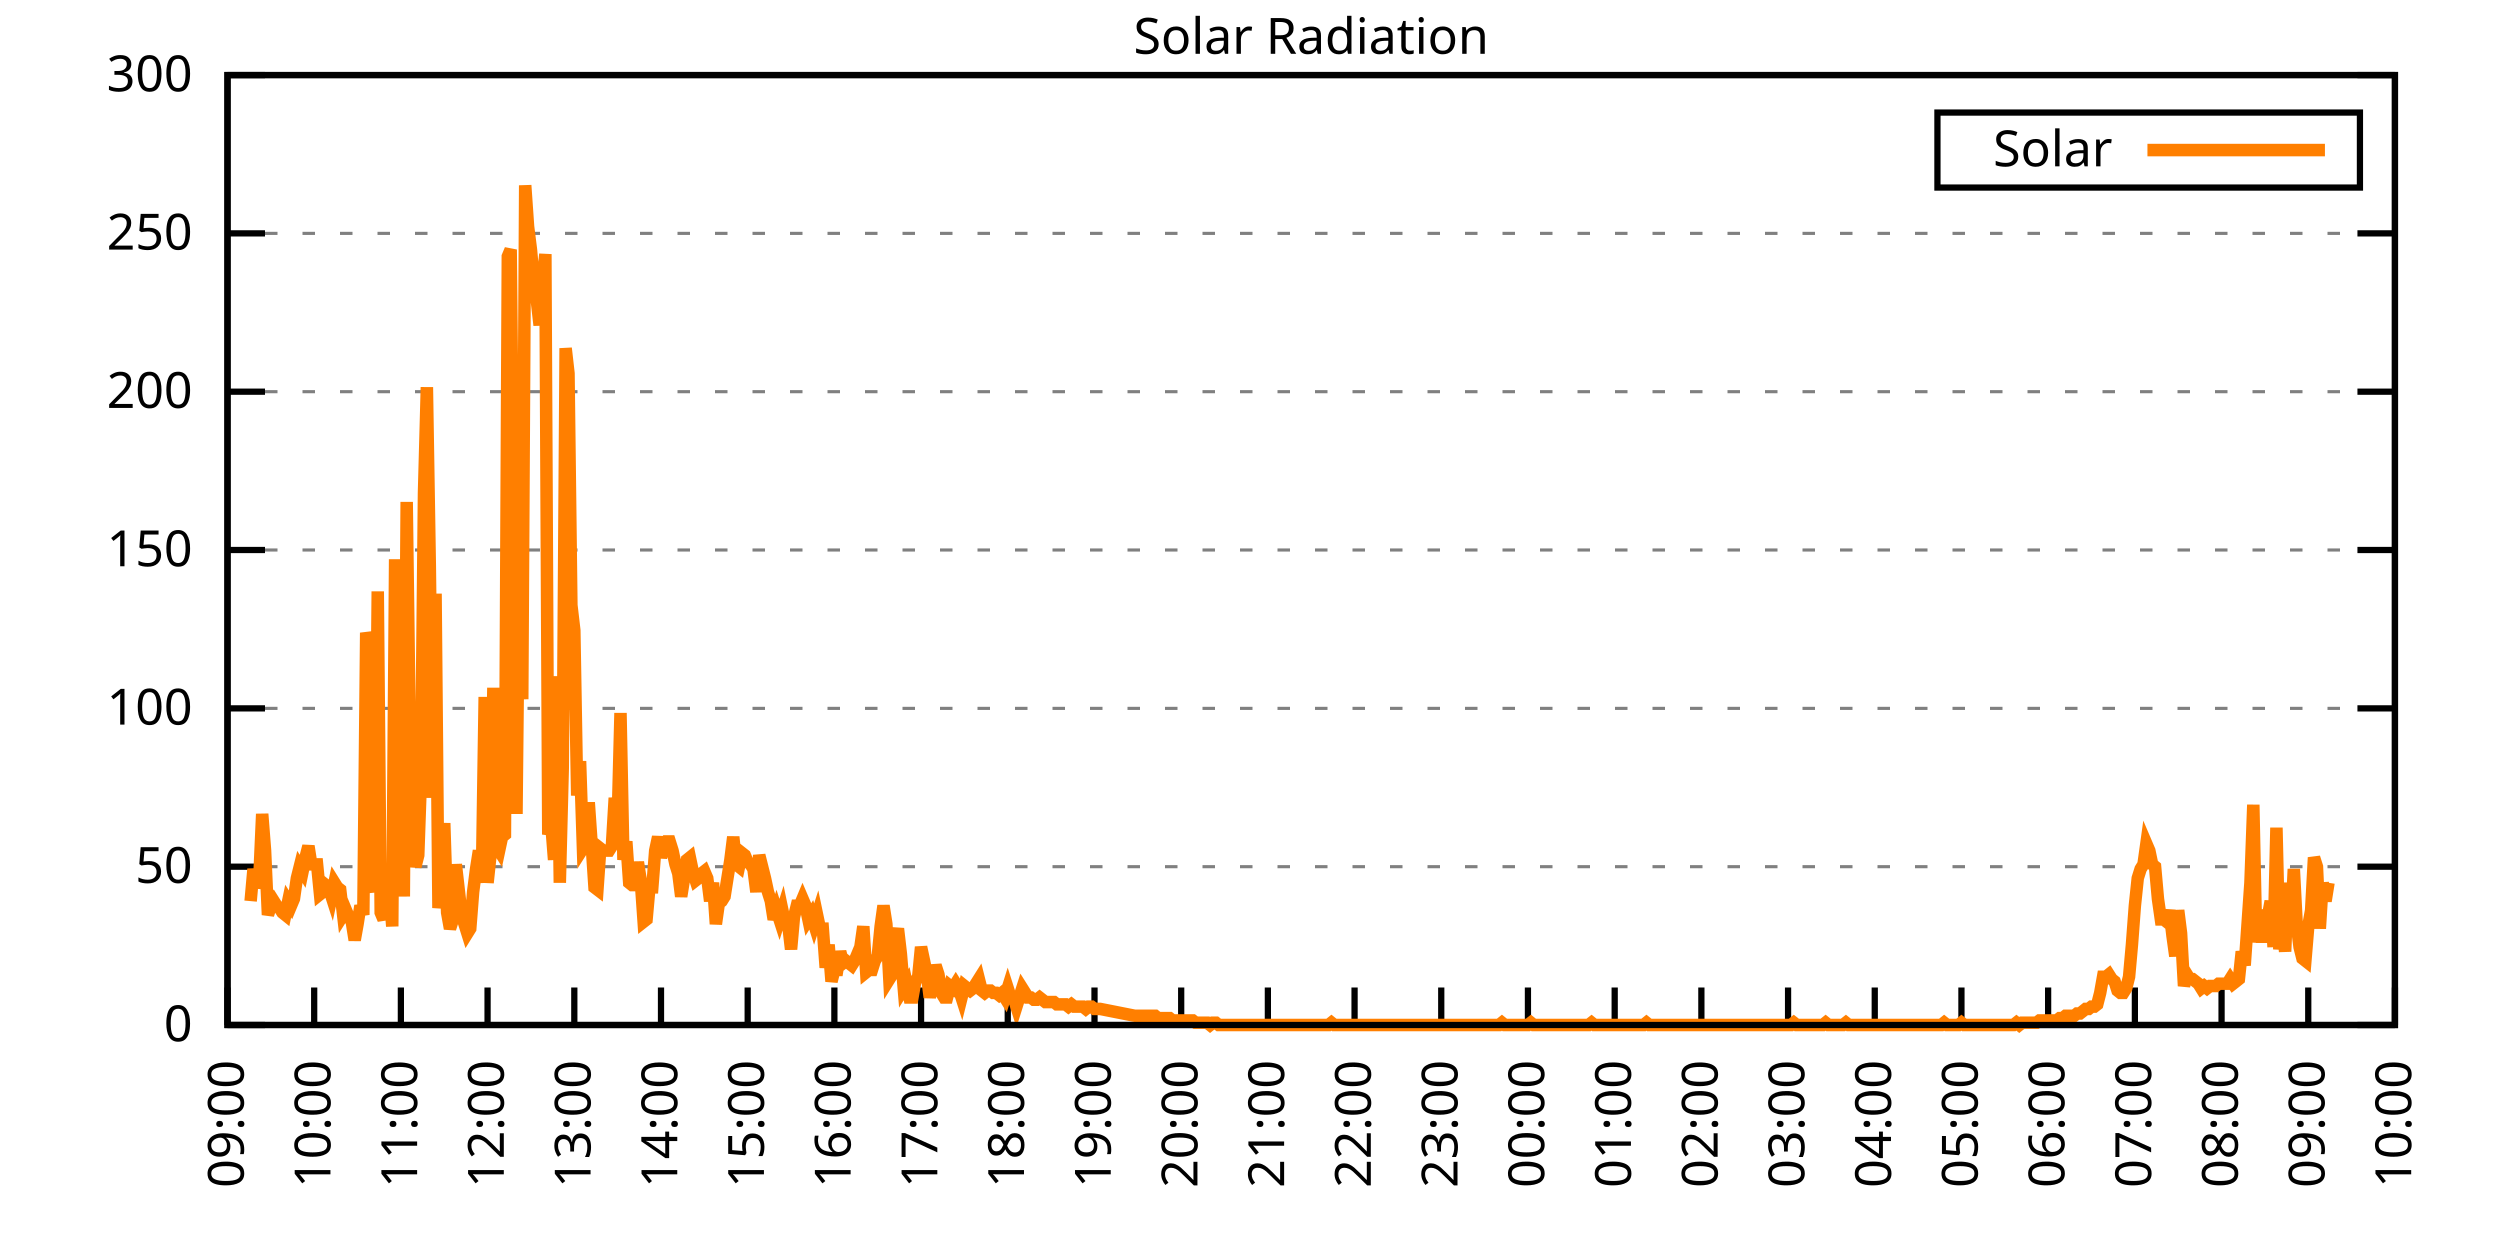
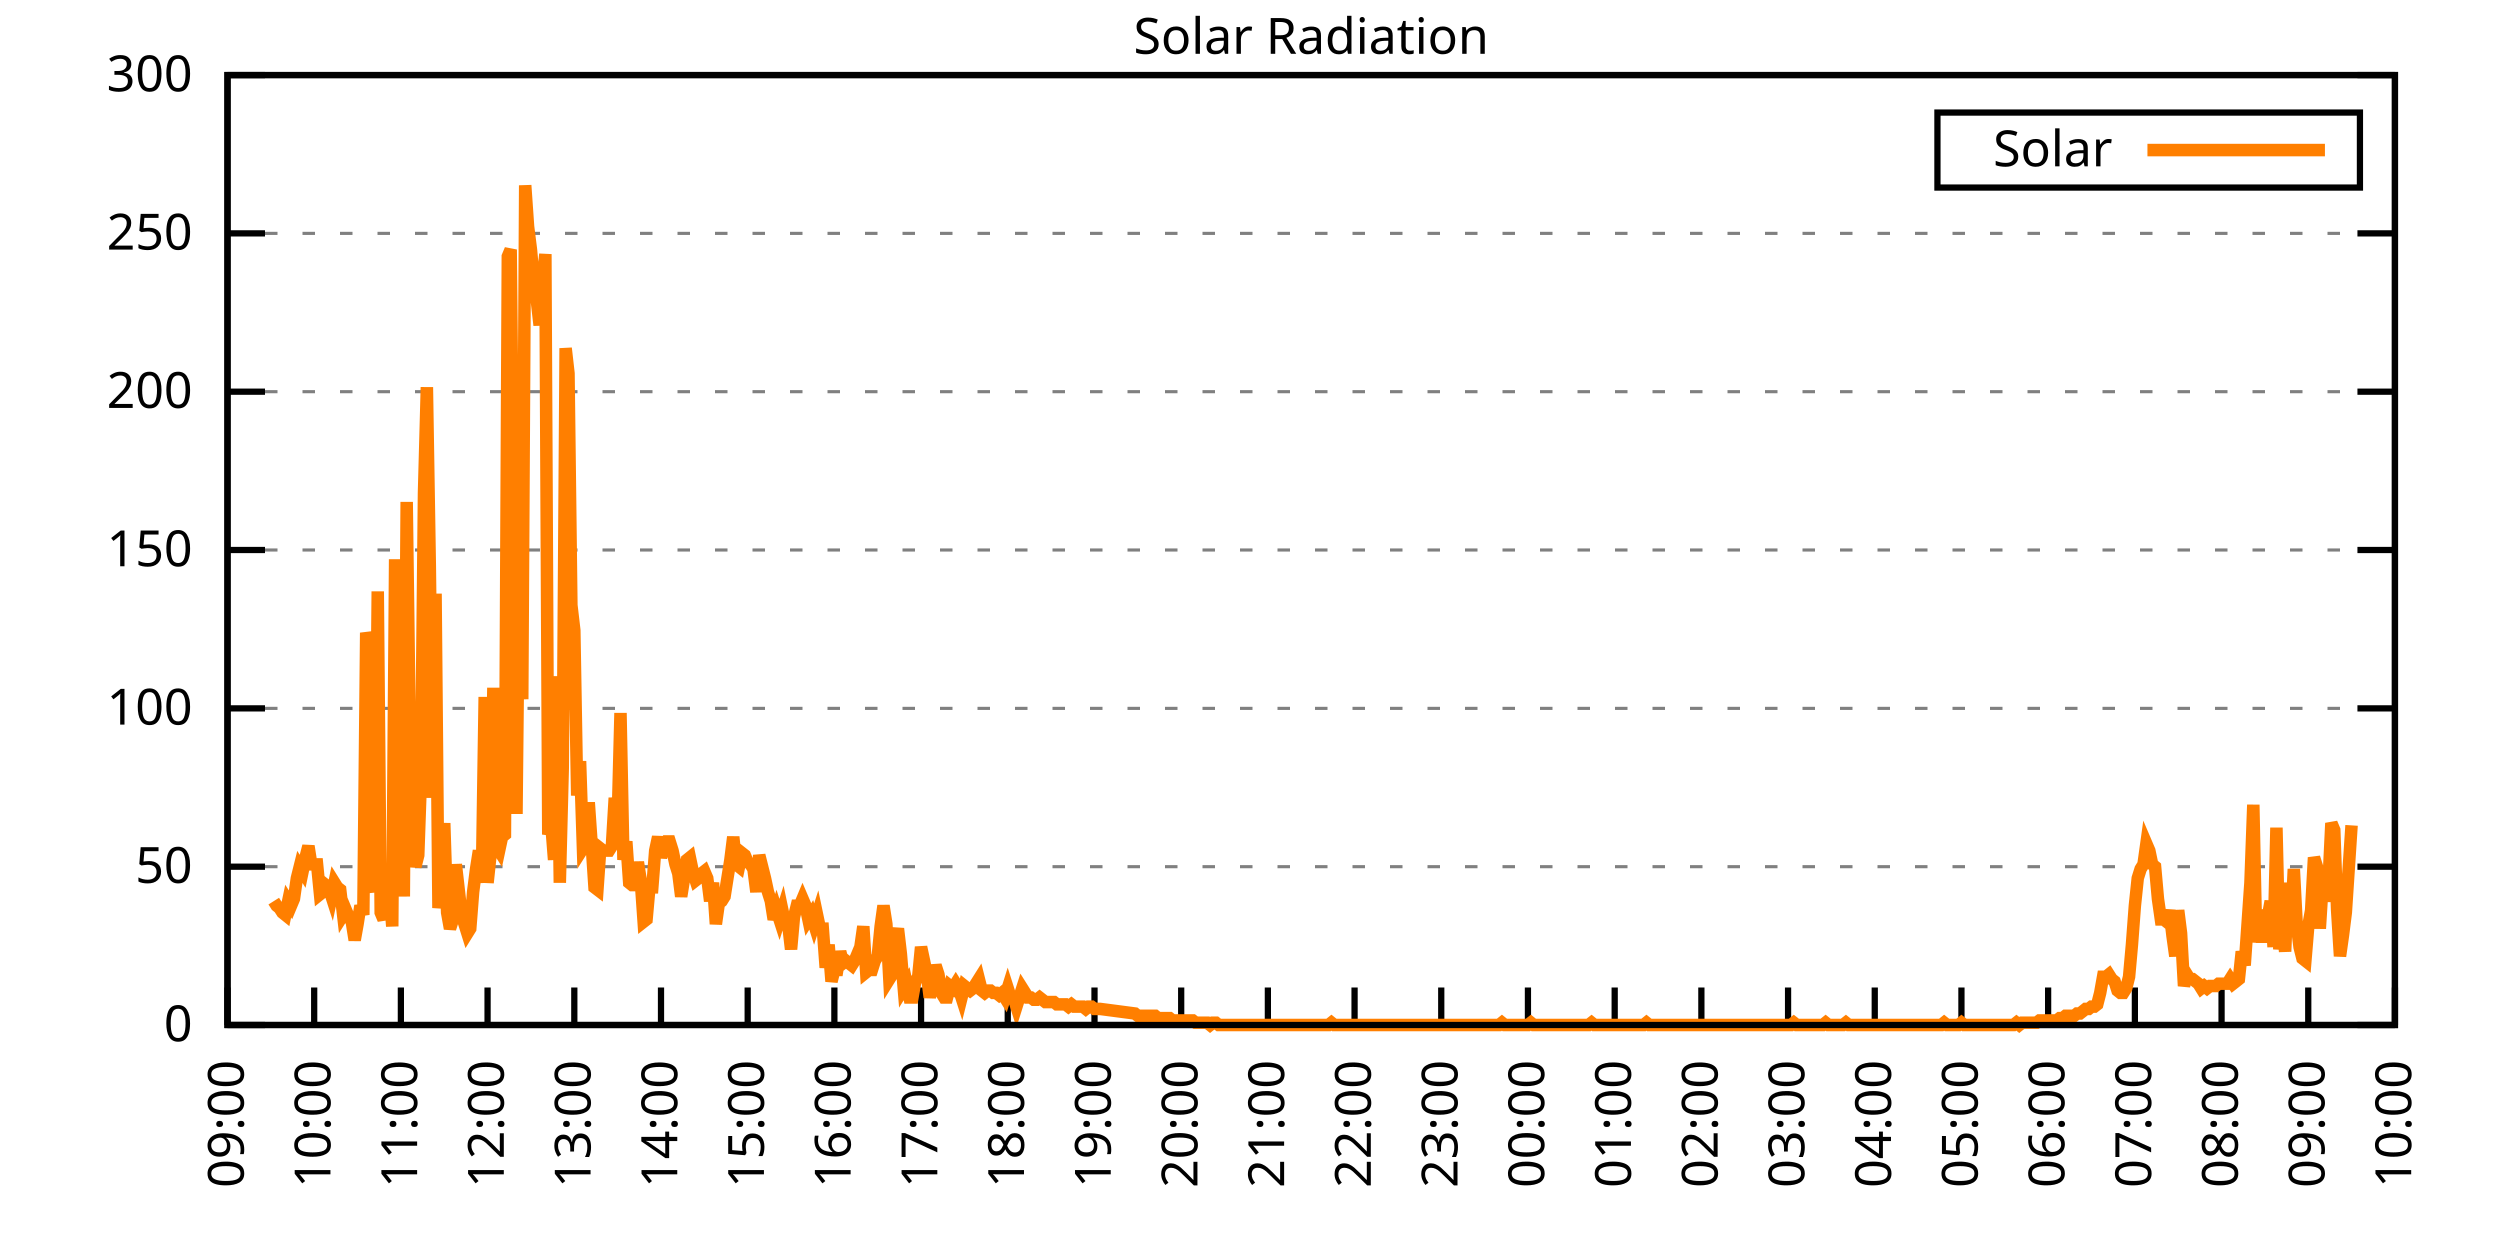
<svg xmlns="http://www.w3.org/2000/svg" xmlns:xlink="http://www.w3.org/1999/xlink" width="400" height="200" viewBox="0 0 400 200">
  <g id="gnuplot_canvas">
    <rect x="0" y="0" width="400" height="200" fill="none" />
    <defs>
      <circle id="gpDot" r="0.5" stroke-width="0.5" stroke="currentColor" />
      <path id="gpPt0" stroke-width="0.333" stroke="currentColor" d="M-1,0 h2 M0,-1 v2" />
      <path id="gpPt1" stroke-width="0.333" stroke="currentColor" d="M-1,-1 L1,1 M1,-1 L-1,1" />
      <path id="gpPt2" stroke-width="0.333" stroke="currentColor" d="M-1,0 L1,0 M0,-1 L0,1 M-1,-1 L1,1 M-1,1 L1,-1" />
      <rect id="gpPt3" stroke-width="0.333" stroke="currentColor" x="-1" y="-1" width="2" height="2" />
      <rect id="gpPt4" stroke-width="0.333" stroke="currentColor" fill="currentColor" x="-1" y="-1" width="2" height="2" />
      <circle id="gpPt5" stroke-width="0.333" stroke="currentColor" cx="0" cy="0" r="1" />
      <use xlink:href="#gpPt5" id="gpPt6" fill="currentColor" stroke="none" />
      <path id="gpPt7" stroke-width="0.333" stroke="currentColor" d="M0,-1.33 L-1.33,0.67 L1.33,0.67 z" />
      <use xlink:href="#gpPt7" id="gpPt8" fill="currentColor" stroke="none" />
      <use xlink:href="#gpPt7" id="gpPt9" stroke="currentColor" transform="rotate(180)" />
      <use xlink:href="#gpPt9" id="gpPt10" fill="currentColor" stroke="none" />
      <use xlink:href="#gpPt3" id="gpPt11" stroke="currentColor" transform="rotate(45)" />
      <use xlink:href="#gpPt11" id="gpPt12" fill="currentColor" stroke="none" />
      <path id="gpPt13" stroke-width="0.333" stroke="currentColor" d="M0,1.330 L1.265,0.411 L0.782,-1.067 L-0.782,-1.076 L-1.265,0.411 z" />
      <use xlink:href="#gpPt13" id="gpPt14" fill="currentColor" stroke="none" />
      <filter id="textbox" filterUnits="objectBoundingBox" x="0" y="0" height="1" width="1">
        <feFlood flood-color="white" flood-opacity="1" result="bgnd" />
        <feComposite in="SourceGraphic" in2="bgnd" operator="atop" />
      </filter>
      <filter id="greybox" filterUnits="objectBoundingBox" x="0" y="0" height="1" width="1">
        <feFlood flood-color="lightgrey" flood-opacity="1" result="grey" />
        <feComposite in="SourceGraphic" in2="grey" operator="atop" />
      </filter>
    </defs>
    <g fill="none" color="white" stroke="currentColor" stroke-width="1.00" stroke-linecap="butt" stroke-linejoin="miter">
</g>
    <g fill="none" color="black" stroke="currentColor" stroke-width="1.00" stroke-linecap="butt" stroke-linejoin="miter">
      <g stroke="none" shape-rendering="crispEdges">
        <polygon fill="rgb(255, 255, 255)" points="36.40,164.00 383.18,164.00 383.18,12.02 36.40,12.02 " />
      </g>
    </g>
    <g fill="none" color="black" stroke="currentColor" stroke-width="1.00" stroke-linecap="butt" stroke-linejoin="miter">
</g>
    <g fill="none" color="black" stroke="black" stroke-width="0.50" stroke-linecap="butt" stroke-linejoin="miter">
</g>
    <g fill="none" color="gray" stroke="currentColor" stroke-width="0.50" stroke-linecap="butt" stroke-linejoin="miter">
      <path stroke="gray" stroke-dasharray="2,4" class="gridline" d="M36.40,164.00 L383.19,164.00  " />
    </g>
    <g fill="none" color="gray" stroke="gray" stroke-width="1.00" stroke-linecap="butt" stroke-linejoin="miter">
</g>
    <g fill="none" color="black" stroke="currentColor" stroke-width="1.00" stroke-linecap="butt" stroke-linejoin="miter">
      <path stroke="black" d="M36.40,164.00 L42.40,164.00 M383.19,164.00 L377.19,164.00  " />
      <g transform="translate(30.80,166.60)" stroke="none" fill="black" font-family="Sans" font-size="8.00" text-anchor="end">
        <text>
          <tspan font-family="Sans"> 0</tspan>
        </text>
      </g>
    </g>
    <g fill="none" color="black" stroke="currentColor" stroke-width="1.00" stroke-linecap="butt" stroke-linejoin="miter">
</g>
    <g fill="none" color="black" stroke="black" stroke-width="0.50" stroke-linecap="butt" stroke-linejoin="miter">
</g>
    <g fill="none" color="gray" stroke="currentColor" stroke-width="0.50" stroke-linecap="butt" stroke-linejoin="miter">
      <path stroke="gray" stroke-dasharray="2,4" class="gridline" d="M36.40,138.67 L383.19,138.67  " />
    </g>
    <g fill="none" color="gray" stroke="gray" stroke-width="1.00" stroke-linecap="butt" stroke-linejoin="miter">
</g>
    <g fill="none" color="black" stroke="currentColor" stroke-width="1.00" stroke-linecap="butt" stroke-linejoin="miter">
      <path stroke="black" d="M36.40,138.67 L42.40,138.67 M383.19,138.67 L377.19,138.67  " />
      <g transform="translate(30.80,141.27)" stroke="none" fill="black" font-family="Sans" font-size="8.00" text-anchor="end">
        <text>
          <tspan font-family="Sans"> 50</tspan>
        </text>
      </g>
    </g>
    <g fill="none" color="black" stroke="currentColor" stroke-width="1.00" stroke-linecap="butt" stroke-linejoin="miter">
</g>
    <g fill="none" color="black" stroke="black" stroke-width="0.50" stroke-linecap="butt" stroke-linejoin="miter">
</g>
    <g fill="none" color="gray" stroke="currentColor" stroke-width="0.50" stroke-linecap="butt" stroke-linejoin="miter">
      <path stroke="gray" stroke-dasharray="2,4" class="gridline" d="M36.40,113.34 L383.19,113.34  " />
    </g>
    <g fill="none" color="gray" stroke="gray" stroke-width="1.00" stroke-linecap="butt" stroke-linejoin="miter">
</g>
    <g fill="none" color="black" stroke="currentColor" stroke-width="1.00" stroke-linecap="butt" stroke-linejoin="miter">
      <path stroke="black" d="M36.40,113.34 L42.40,113.34 M383.19,113.34 L377.19,113.34  " />
      <g transform="translate(30.80,115.94)" stroke="none" fill="black" font-family="Sans" font-size="8.00" text-anchor="end">
        <text>
          <tspan font-family="Sans"> 100</tspan>
        </text>
      </g>
    </g>
    <g fill="none" color="black" stroke="currentColor" stroke-width="1.00" stroke-linecap="butt" stroke-linejoin="miter">
</g>
    <g fill="none" color="black" stroke="black" stroke-width="0.50" stroke-linecap="butt" stroke-linejoin="miter">
</g>
    <g fill="none" color="gray" stroke="currentColor" stroke-width="0.50" stroke-linecap="butt" stroke-linejoin="miter">
      <path stroke="gray" stroke-dasharray="2,4" class="gridline" d="M36.40,88.00 L383.19,88.00  " />
    </g>
    <g fill="none" color="gray" stroke="gray" stroke-width="1.00" stroke-linecap="butt" stroke-linejoin="miter">
</g>
    <g fill="none" color="black" stroke="currentColor" stroke-width="1.00" stroke-linecap="butt" stroke-linejoin="miter">
      <path stroke="black" d="M36.40,88.00 L42.40,88.00 M383.19,88.00 L377.19,88.00  " />
      <g transform="translate(30.80,90.60)" stroke="none" fill="black" font-family="Sans" font-size="8.00" text-anchor="end">
        <text>
          <tspan font-family="Sans"> 150</tspan>
        </text>
      </g>
    </g>
    <g fill="none" color="black" stroke="currentColor" stroke-width="1.00" stroke-linecap="butt" stroke-linejoin="miter">
</g>
    <g fill="none" color="black" stroke="black" stroke-width="0.50" stroke-linecap="butt" stroke-linejoin="miter">
</g>
    <g fill="none" color="gray" stroke="currentColor" stroke-width="0.50" stroke-linecap="butt" stroke-linejoin="miter">
      <path stroke="gray" stroke-dasharray="2,4" class="gridline" d="M36.40,62.67 L383.19,62.67  " />
    </g>
    <g fill="none" color="gray" stroke="gray" stroke-width="1.00" stroke-linecap="butt" stroke-linejoin="miter">
</g>
    <g fill="none" color="black" stroke="currentColor" stroke-width="1.00" stroke-linecap="butt" stroke-linejoin="miter">
      <path stroke="black" d="M36.40,62.67 L42.40,62.67 M383.19,62.67 L377.19,62.67  " />
      <g transform="translate(30.80,65.27)" stroke="none" fill="black" font-family="Sans" font-size="8.00" text-anchor="end">
        <text>
          <tspan font-family="Sans"> 200</tspan>
        </text>
      </g>
    </g>
    <g fill="none" color="black" stroke="currentColor" stroke-width="1.00" stroke-linecap="butt" stroke-linejoin="miter">
</g>
    <g fill="none" color="black" stroke="black" stroke-width="0.50" stroke-linecap="butt" stroke-linejoin="miter">
</g>
    <g fill="none" color="gray" stroke="currentColor" stroke-width="0.50" stroke-linecap="butt" stroke-linejoin="miter">
      <path stroke="gray" stroke-dasharray="2,4" class="gridline" d="M36.40,37.34 L383.19,37.34  " />
    </g>
    <g fill="none" color="gray" stroke="gray" stroke-width="1.00" stroke-linecap="butt" stroke-linejoin="miter">
</g>
    <g fill="none" color="black" stroke="currentColor" stroke-width="1.00" stroke-linecap="butt" stroke-linejoin="miter">
      <path stroke="black" d="M36.40,37.34 L42.40,37.34 M383.19,37.34 L377.19,37.34  " />
      <g transform="translate(30.80,39.94)" stroke="none" fill="black" font-family="Sans" font-size="8.00" text-anchor="end">
        <text>
          <tspan font-family="Sans"> 250</tspan>
        </text>
      </g>
    </g>
    <g fill="none" color="black" stroke="currentColor" stroke-width="1.00" stroke-linecap="butt" stroke-linejoin="miter">
</g>
    <g fill="none" color="black" stroke="black" stroke-width="0.50" stroke-linecap="butt" stroke-linejoin="miter">
</g>
    <g fill="none" color="gray" stroke="currentColor" stroke-width="0.50" stroke-linecap="butt" stroke-linejoin="miter">
      <path stroke="gray" stroke-dasharray="2,4" class="gridline" d="M36.40,12.01 L383.19,12.01  " />
    </g>
    <g fill="none" color="gray" stroke="gray" stroke-width="1.00" stroke-linecap="butt" stroke-linejoin="miter">
</g>
    <g fill="none" color="black" stroke="currentColor" stroke-width="1.00" stroke-linecap="butt" stroke-linejoin="miter">
      <path stroke="black" d="M36.40,12.01 L42.40,12.01 M383.19,12.01 L377.19,12.01  " />
      <g transform="translate(30.80,14.61)" stroke="none" fill="black" font-family="Sans" font-size="8.00" text-anchor="end">
        <text>
          <tspan font-family="Sans"> 300</tspan>
        </text>
      </g>
    </g>
    <g fill="none" color="black" stroke="currentColor" stroke-width="1.00" stroke-linecap="butt" stroke-linejoin="miter">
      <path stroke="black" d="M36.40,164.00 L36.40,158.00  " />
      <g transform="translate(39.00,169.60) rotate(270.00)" stroke="none" fill="black" font-family="Sans" font-size="8.00" text-anchor="end">
        <text>
          <tspan font-family="Sans">09:00</tspan>
        </text>
      </g>
    </g>
    <g fill="none" color="black" stroke="currentColor" stroke-width="1.00" stroke-linecap="butt" stroke-linejoin="miter">
      <path stroke="black" d="M50.27,164.00 L50.27,158.00  " />
      <g transform="translate(52.87,169.60) rotate(270.00)" stroke="none" fill="black" font-family="Sans" font-size="8.00" text-anchor="end">
        <text>
          <tspan font-family="Sans">10:00</tspan>
        </text>
      </g>
    </g>
    <g fill="none" color="black" stroke="currentColor" stroke-width="1.00" stroke-linecap="butt" stroke-linejoin="miter">
      <path stroke="black" d="M64.14,164.00 L64.14,158.00  " />
      <g transform="translate(66.74,169.60) rotate(270.00)" stroke="none" fill="black" font-family="Sans" font-size="8.00" text-anchor="end">
        <text>
          <tspan font-family="Sans">11:00</tspan>
        </text>
      </g>
    </g>
    <g fill="none" color="black" stroke="currentColor" stroke-width="1.00" stroke-linecap="butt" stroke-linejoin="miter">
      <path stroke="black" d="M78.01,164.00 L78.01,158.00  " />
      <g transform="translate(80.61,169.60) rotate(270.00)" stroke="none" fill="black" font-family="Sans" font-size="8.00" text-anchor="end">
        <text>
          <tspan font-family="Sans">12:00</tspan>
        </text>
      </g>
    </g>
    <g fill="none" color="black" stroke="currentColor" stroke-width="1.00" stroke-linecap="butt" stroke-linejoin="miter">
      <path stroke="black" d="M91.89,164.00 L91.89,158.00  " />
      <g transform="translate(94.49,169.60) rotate(270.00)" stroke="none" fill="black" font-family="Sans" font-size="8.00" text-anchor="end">
        <text>
          <tspan font-family="Sans">13:00</tspan>
        </text>
      </g>
    </g>
    <g fill="none" color="black" stroke="currentColor" stroke-width="1.00" stroke-linecap="butt" stroke-linejoin="miter">
      <path stroke="black" d="M105.76,164.00 L105.76,158.00  " />
      <g transform="translate(108.36,169.60) rotate(270.00)" stroke="none" fill="black" font-family="Sans" font-size="8.00" text-anchor="end">
        <text>
          <tspan font-family="Sans">14:00</tspan>
        </text>
      </g>
    </g>
    <g fill="none" color="black" stroke="currentColor" stroke-width="1.00" stroke-linecap="butt" stroke-linejoin="miter">
      <path stroke="black" d="M119.63,164.00 L119.63,158.00  " />
      <g transform="translate(122.23,169.60) rotate(270.00)" stroke="none" fill="black" font-family="Sans" font-size="8.00" text-anchor="end">
        <text>
          <tspan font-family="Sans">15:00</tspan>
        </text>
      </g>
    </g>
    <g fill="none" color="black" stroke="currentColor" stroke-width="1.00" stroke-linecap="butt" stroke-linejoin="miter">
      <path stroke="black" d="M133.50,164.00 L133.50,158.00  " />
      <g transform="translate(136.10,169.60) rotate(270.00)" stroke="none" fill="black" font-family="Sans" font-size="8.00" text-anchor="end">
        <text>
          <tspan font-family="Sans">16:00</tspan>
        </text>
      </g>
    </g>
    <g fill="none" color="black" stroke="currentColor" stroke-width="1.00" stroke-linecap="butt" stroke-linejoin="miter">
      <path stroke="black" d="M147.37,164.00 L147.37,158.00  " />
      <g transform="translate(149.97,169.60) rotate(270.00)" stroke="none" fill="black" font-family="Sans" font-size="8.00" text-anchor="end">
        <text>
          <tspan font-family="Sans">17:00</tspan>
        </text>
      </g>
    </g>
    <g fill="none" color="black" stroke="currentColor" stroke-width="1.00" stroke-linecap="butt" stroke-linejoin="miter">
      <path stroke="black" d="M161.24,164.00 L161.24,158.00  " />
      <g transform="translate(163.84,169.60) rotate(270.00)" stroke="none" fill="black" font-family="Sans" font-size="8.00" text-anchor="end">
        <text>
          <tspan font-family="Sans">18:00</tspan>
        </text>
      </g>
    </g>
    <g fill="none" color="black" stroke="currentColor" stroke-width="1.00" stroke-linecap="butt" stroke-linejoin="miter">
      <path stroke="black" d="M175.12,164.00 L175.12,158.00  " />
      <g transform="translate(177.72,169.60) rotate(270.00)" stroke="none" fill="black" font-family="Sans" font-size="8.00" text-anchor="end">
        <text>
          <tspan font-family="Sans">19:00</tspan>
        </text>
      </g>
    </g>
    <g fill="none" color="black" stroke="currentColor" stroke-width="1.00" stroke-linecap="butt" stroke-linejoin="miter">
      <path stroke="black" d="M188.99,164.00 L188.99,158.00  " />
      <g transform="translate(191.59,169.60) rotate(270.00)" stroke="none" fill="black" font-family="Sans" font-size="8.00" text-anchor="end">
        <text>
          <tspan font-family="Sans">20:00</tspan>
        </text>
      </g>
    </g>
    <g fill="none" color="black" stroke="currentColor" stroke-width="1.00" stroke-linecap="butt" stroke-linejoin="miter">
      <path stroke="black" d="M202.86,164.00 L202.86,158.00  " />
      <g transform="translate(205.46,169.60) rotate(270.00)" stroke="none" fill="black" font-family="Sans" font-size="8.00" text-anchor="end">
        <text>
          <tspan font-family="Sans">21:00</tspan>
        </text>
      </g>
    </g>
    <g fill="none" color="black" stroke="currentColor" stroke-width="1.00" stroke-linecap="butt" stroke-linejoin="miter">
      <path stroke="black" d="M216.73,164.00 L216.73,158.00  " />
      <g transform="translate(219.33,169.60) rotate(270.00)" stroke="none" fill="black" font-family="Sans" font-size="8.00" text-anchor="end">
        <text>
          <tspan font-family="Sans">22:00</tspan>
        </text>
      </g>
    </g>
    <g fill="none" color="black" stroke="currentColor" stroke-width="1.00" stroke-linecap="butt" stroke-linejoin="miter">
      <path stroke="black" d="M230.60,164.00 L230.60,158.00  " />
      <g transform="translate(233.20,169.60) rotate(270.00)" stroke="none" fill="black" font-family="Sans" font-size="8.00" text-anchor="end">
        <text>
          <tspan font-family="Sans">23:00</tspan>
        </text>
      </g>
    </g>
    <g fill="none" color="black" stroke="currentColor" stroke-width="1.00" stroke-linecap="butt" stroke-linejoin="miter">
      <path stroke="black" d="M244.47,164.00 L244.47,158.00  " />
      <g transform="translate(247.07,169.60) rotate(270.00)" stroke="none" fill="black" font-family="Sans" font-size="8.00" text-anchor="end">
        <text>
          <tspan font-family="Sans">00:00</tspan>
        </text>
      </g>
    </g>
    <g fill="none" color="black" stroke="currentColor" stroke-width="1.00" stroke-linecap="butt" stroke-linejoin="miter">
      <path stroke="black" d="M258.35,164.00 L258.35,158.00  " />
      <g transform="translate(260.95,169.60) rotate(270.00)" stroke="none" fill="black" font-family="Sans" font-size="8.00" text-anchor="end">
        <text>
          <tspan font-family="Sans">01:00</tspan>
        </text>
      </g>
    </g>
    <g fill="none" color="black" stroke="currentColor" stroke-width="1.00" stroke-linecap="butt" stroke-linejoin="miter">
      <path stroke="black" d="M272.22,164.00 L272.22,158.00  " />
      <g transform="translate(274.82,169.60) rotate(270.00)" stroke="none" fill="black" font-family="Sans" font-size="8.00" text-anchor="end">
        <text>
          <tspan font-family="Sans">02:00</tspan>
        </text>
      </g>
    </g>
    <g fill="none" color="black" stroke="currentColor" stroke-width="1.00" stroke-linecap="butt" stroke-linejoin="miter">
      <path stroke="black" d="M286.09,164.00 L286.09,158.00  " />
      <g transform="translate(288.69,169.60) rotate(270.00)" stroke="none" fill="black" font-family="Sans" font-size="8.00" text-anchor="end">
        <text>
          <tspan font-family="Sans">03:00</tspan>
        </text>
      </g>
    </g>
    <g fill="none" color="black" stroke="currentColor" stroke-width="1.00" stroke-linecap="butt" stroke-linejoin="miter">
      <path stroke="black" d="M299.96,164.00 L299.96,158.00  " />
      <g transform="translate(302.56,169.60) rotate(270.00)" stroke="none" fill="black" font-family="Sans" font-size="8.00" text-anchor="end">
        <text>
          <tspan font-family="Sans">04:00</tspan>
        </text>
      </g>
    </g>
    <g fill="none" color="black" stroke="currentColor" stroke-width="1.00" stroke-linecap="butt" stroke-linejoin="miter">
      <path stroke="black" d="M313.83,164.00 L313.83,158.00  " />
      <g transform="translate(316.43,169.60) rotate(270.00)" stroke="none" fill="black" font-family="Sans" font-size="8.00" text-anchor="end">
        <text>
          <tspan font-family="Sans">05:00</tspan>
        </text>
      </g>
    </g>
    <g fill="none" color="black" stroke="currentColor" stroke-width="1.00" stroke-linecap="butt" stroke-linejoin="miter">
      <path stroke="black" d="M327.70,164.00 L327.70,158.00  " />
      <g transform="translate(330.30,169.60) rotate(270.00)" stroke="none" fill="black" font-family="Sans" font-size="8.00" text-anchor="end">
        <text>
          <tspan font-family="Sans">06:00</tspan>
        </text>
      </g>
    </g>
    <g fill="none" color="black" stroke="currentColor" stroke-width="1.00" stroke-linecap="butt" stroke-linejoin="miter">
      <path stroke="black" d="M341.58,164.00 L341.58,158.00  " />
      <g transform="translate(344.18,169.60) rotate(270.00)" stroke="none" fill="black" font-family="Sans" font-size="8.00" text-anchor="end">
        <text>
          <tspan font-family="Sans">07:00</tspan>
        </text>
      </g>
    </g>
    <g fill="none" color="black" stroke="currentColor" stroke-width="1.00" stroke-linecap="butt" stroke-linejoin="miter">
      <path stroke="black" d="M355.45,164.00 L355.45,158.00  " />
      <g transform="translate(358.05,169.60) rotate(270.00)" stroke="none" fill="black" font-family="Sans" font-size="8.00" text-anchor="end">
        <text>
          <tspan font-family="Sans">08:00</tspan>
        </text>
      </g>
    </g>
    <g fill="none" color="black" stroke="currentColor" stroke-width="1.00" stroke-linecap="butt" stroke-linejoin="miter">
      <path stroke="black" d="M369.32,164.00 L369.32,158.00  " />
      <g transform="translate(371.92,169.60) rotate(270.00)" stroke="none" fill="black" font-family="Sans" font-size="8.00" text-anchor="end">
        <text>
          <tspan font-family="Sans">09:00</tspan>
        </text>
      </g>
    </g>
    <g fill="none" color="black" stroke="currentColor" stroke-width="1.00" stroke-linecap="butt" stroke-linejoin="miter">
      <path stroke="black" d="M383.19,164.00 L383.19,158.00  " />
      <g transform="translate(385.79,169.60) rotate(270.00)" stroke="none" fill="black" font-family="Sans" font-size="8.00" text-anchor="end">
        <text>
          <tspan font-family="Sans">10:00</tspan>
        </text>
      </g>
    </g>
    <g fill="none" color="black" stroke="currentColor" stroke-width="1.00" stroke-linecap="butt" stroke-linejoin="miter">
</g>
    <g fill="none" color="black" stroke="currentColor" stroke-width="1.00" stroke-linecap="butt" stroke-linejoin="miter">
      <path stroke="black" d="M36.40,12.01 L36.40,164.00 L383.19,164.00 L383.19,12.01 L36.40,12.01 Z  " />
    </g>
    <g fill="none" color="black" stroke="currentColor" stroke-width="1.00" stroke-linecap="butt" stroke-linejoin="miter">
</g>
    <g fill="none" color="black" stroke="currentColor" stroke-width="1.00" stroke-linecap="butt" stroke-linejoin="miter">
      <path stroke="black" d="M309.99,30.01 L309.99,18.01 L377.59,18.01 L377.59,30.01 L309.99,30.01 Z  " />
    </g>
    <g id="Solar_Radiation_plot_1">
      <g fill="none" color="white" stroke="black" stroke-width="2.00" stroke-linecap="butt" stroke-linejoin="miter">
</g>
      <g fill="none" color="black" stroke="currentColor" stroke-width="2.00" stroke-linecap="butt" stroke-linejoin="miter">
        <g transform="translate(337.99,26.61)" stroke="none" fill="black" font-family="Sans" font-size="8.00" text-anchor="end">
          <text>
            <tspan font-family="Sans">Solar</tspan>
          </text>
        </g>
      </g>
      <g fill="none" color="black" stroke="currentColor" stroke-width="2.00" stroke-linecap="butt" stroke-linejoin="miter">
-         <path stroke="rgb(255, 127,   0)" d="M343.59,24.01 L371.99,24.01 M40.10,144.18 L40.56,139.04 L41.02,141.98 L41.49,140.51 L41.95,130.23 L42.41,136.10   L42.87,146.38 L43.34,144.91 L43.80,144.18 L44.26,144.91 L44.72,145.28 L45.19,146.01 L45.65,146.38 L46.11,144.18   L46.57,144.91 L47.03,143.81 L47.50,140.51 L47.96,138.67 L48.42,139.41 L48.88,137.20 L49.35,135.37 L49.81,138.30   L50.27,138.30 L50.73,138.30 L51.20,143.08 L51.66,142.71 L52.12,141.61 L52.58,141.98 L53.05,143.44 L53.51,141.24   L53.97,141.98 L54.43,142.34 L54.90,146.38 L55.36,145.65 L55.82,146.75 L56.28,147.48 L56.75,150.42 L57.21,147.85   L57.67,144.91 L58.13,146.38 L58.59,101.23 L59.06,103.07 L59.52,140.51 L59.98,142.71 L60.44,94.62 L60.91,146.01   L61.37,147.11 L61.83,141.61 L62.29,141.98 L62.76,148.22 L63.22,89.48 L63.68,128.39 L64.14,118.85 L64.61,143.44   L65.07,80.31 L65.53,114.81 L65.99,134.63 L66.46,138.67 L66.92,136.84 L67.38,123.62 L67.84,78.84 L68.30,61.95   L68.77,90.59 L69.23,127.66 L69.69,94.99 L70.15,145.28 L70.62,141.98 L71.08,131.70 L71.54,146.01 L72.00,148.58   L72.47,147.11 L72.93,138.30 L73.39,142.34 L73.85,146.38 L74.32,147.85 L74.78,149.32 L75.24,148.58 L75.70,142.71   L76.17,139.04 L76.63,136.10 L77.09,141.24 L77.55,111.51 L78.01,141.24 L78.48,136.84 L78.94,110.04 L79.40,135.37   L79.86,136.10 L80.33,133.90 L80.79,133.53 L81.25,41.03 L81.71,39.93 L82.18,88.02 L82.64,130.23 L83.10,84.71   L83.56,111.88 L84.03,29.65 L84.49,36.26 L84.95,39.93 L85.41,45.07 L85.88,48.00 L86.34,52.04 L86.80,45.07   L87.26,40.66 L87.72,133.53 L88.19,131.70 L88.65,137.57 L89.11,108.20 L89.57,141.24 L90.04,122.89 L90.50,55.71   L90.96,59.75 L91.42,96.83 L91.89,100.86 L92.35,127.29 L92.81,121.79 L93.27,135.74 L93.74,135.00 L94.20,128.39   L94.66,135.00 L95.12,141.98 L95.59,142.34 L96.05,135.74 L96.51,136.10 L96.97,136.10 L97.44,136.10 L97.90,135.37   L98.36,127.66 L98.82,131.70 L99.28,114.08 L99.75,137.57 L100.21,134.63 L100.67,141.24 L101.13,141.61 L101.60,141.61   L102.06,137.94 L102.52,140.87 L102.98,147.48 L103.45,147.11 L103.91,141.98 L104.37,141.98 L104.83,136.10 L105.30,133.90   L105.76,137.20 L106.22,135.37 L106.68,134.63 L107.15,134.63 L107.61,136.10 L108.07,138.30 L108.53,139.77 L108.99,143.44   L109.46,140.51 L109.92,137.57 L110.38,137.20 L110.84,139.41 L111.31,140.87 L111.77,140.51 L112.23,139.77 L112.69,139.41   L113.16,140.51 L113.62,144.18 L114.08,141.24 L114.54,147.85 L115.01,144.55 L115.47,144.18 L115.93,143.44 L116.39,140.51   L116.86,137.57 L117.32,133.90 L117.78,138.30 L118.24,138.67 L118.70,136.47 L119.17,136.84 L119.63,137.94 L120.09,138.30   L120.55,139.04 L121.02,142.71 L121.48,136.84 L121.94,138.67 L122.40,140.51 L122.87,142.71 L123.33,144.18 L123.79,147.11   L124.25,145.65 L124.72,147.11 L125.18,145.65 L125.64,147.85 L126.10,147.85 L126.57,151.89 L127.03,146.75 L127.49,144.91   L127.95,144.91 L128.41,143.81 L128.88,144.91 L129.34,147.11 L129.80,146.38 L130.26,147.85 L130.73,146.38 L131.19,148.58   L131.65,148.58 L132.11,154.82 L132.58,151.15 L133.04,157.03 L133.50,155.19 L133.96,155.19 L134.43,152.25 L134.89,154.09   L135.35,153.72 L135.81,154.09 L136.28,154.46 L136.74,153.72 L137.20,152.62 L137.66,151.52 L138.13,148.22 L138.59,155.56   L139.05,155.19 L139.51,155.19 L139.97,153.72 L140.44,152.99 L140.90,148.22 L141.36,144.91 L141.82,147.85 L142.29,156.66   L142.75,155.92 L143.21,150.42 L143.67,148.58 L144.14,152.62 L144.60,158.13 L145.06,157.39 L145.52,159.60 L145.99,159.60   L146.45,157.03 L146.91,156.29 L147.37,151.52 L147.84,153.72 L148.30,155.92 L148.76,159.60 L149.22,157.03 L149.68,154.46   L150.15,155.92 L150.61,158.86 L151.07,159.60 L151.53,159.60 L152.00,157.76 L152.46,158.13 L152.92,157.39 L153.38,158.13   L153.85,159.60 L154.31,157.76 L154.77,158.13 L155.23,158.49 L155.70,158.13 L156.16,157.39 L156.62,156.66 L157.08,158.49   L157.55,158.86 L158.01,158.49 L158.47,158.49 L158.93,158.86 L159.39,158.86 L159.86,159.23 L160.32,158.86 L160.78,159.60   L161.24,158.13 L161.71,159.60 L162.17,159.60 L162.63,161.06 L163.09,159.60 L163.56,158.13 L164.02,158.86 L164.48,159.60   L164.94,159.60 L165.41,159.96 L165.87,159.96 L166.33,159.60 L166.79,159.96 L167.26,160.33 L167.72,160.33 L168.18,160.33   L168.64,160.33 L169.10,160.70 L169.57,160.70 L170.03,160.70 L170.49,160.70 L170.95,161.06 L171.42,160.70 L171.88,161.06   L172.34,161.06 L172.80,161.06 L173.27,161.06 L173.73,161.43 L174.19,161.06 L174.65,161.06 L175.12,161.43 L175.58,161.43   L176.04,161.43 L181.59,162.53 L182.51,162.53 L182.98,162.53 L183.44,162.53 L183.90,162.53 L184.36,162.53 L184.83,162.53   L185.29,162.90 L185.75,162.90 L186.21,162.90 L186.68,162.90 L187.14,162.90 L187.60,163.27 L188.06,163.27 L188.53,163.27   L188.99,163.27 L189.45,163.27 L189.91,163.27 L190.37,163.27 L190.84,163.27 L191.30,163.63 L191.76,163.63 L192.22,163.63   L192.69,163.63 L193.15,163.63 L193.61,164.00 L194.07,163.63 L194.54,163.63 L195.00,164.00 L195.46,164.00 L195.92,164.00   L196.39,164.00 L196.85,164.00 L197.31,164.00 L197.77,164.00 L198.24,164.00 L198.70,164.00 L199.16,164.00 L199.62,164.00   L200.08,164.00 L200.55,164.00 L201.01,164.00 L201.47,164.00 L201.93,164.00 L202.40,164.00 L202.86,164.00 L203.09,164.00   L203.78,164.00 L204.25,164.00 L205.17,164.00 L205.63,164.00 L206.10,164.00 L206.56,164.00 L207.02,164.00 L207.48,164.00   L207.95,164.00 L208.41,164.00 L208.87,164.00 L209.33,164.00 L209.80,164.00 L210.26,164.00 L210.72,164.00 L211.18,164.00   L211.64,164.00 L212.11,164.00 L212.57,164.00 L213.03,163.63 L213.49,164.00 L213.96,164.00 L214.42,164.00 L214.88,164.00   L215.34,164.00 L215.81,164.00 L216.27,164.00 L216.73,164.00 L217.19,164.00 L217.66,164.00 L218.12,164.00 L218.58,164.00   L219.04,164.00 L219.51,164.00 L219.97,164.00 L220.43,164.00 L220.89,164.00 L221.35,164.00 L221.82,164.00 L222.28,164.00   L222.74,164.00 L223.20,164.00 L223.67,164.00 L224.13,164.00 L224.59,164.00 L225.05,164.00 L225.52,164.00 L225.98,164.00   L226.44,164.00 L226.90,164.00 L227.37,164.00 L227.83,164.00 L228.29,164.00 L228.75,164.00 L229.22,164.00 L229.68,164.00   L230.14,164.00 L230.60,164.00 L231.06,164.00 L231.53,164.00 L231.99,164.00 L232.45,164.00 L232.91,164.00 L233.38,164.00   L233.84,164.00 L234.30,164.00 L234.76,164.00 L235.23,164.00 L235.69,164.00 L236.15,164.00 L236.61,164.00 L237.08,164.00   L237.54,164.00 L238.00,164.00 L238.46,164.00 L238.93,164.00 L239.39,164.00 L239.85,164.00 L240.31,163.63 L240.77,164.00   L241.24,164.00 L241.70,164.00 L242.16,164.00 L242.62,164.00 L243.09,164.00 L243.55,164.00 L244.01,164.00 L244.47,164.00   L244.94,163.63 L245.40,164.00 L245.86,164.00 L246.32,164.00 L246.79,164.00 L247.25,164.00 L247.71,164.00 L248.17,164.00   L248.64,164.00 L249.10,164.00 L249.56,164.00 L250.02,164.00 L250.49,164.00 L250.95,164.00 L251.41,164.00 L251.87,164.00   L252.33,164.00 L252.80,164.00 L253.26,164.00 L253.72,164.00 L254.18,164.00 L254.65,163.63 L255.11,164.00 L255.57,164.00   L256.03,164.00 L256.50,164.00 L256.96,164.00 L257.42,164.00 L257.88,164.00 L258.35,164.00 L258.81,164.00 L259.27,164.00   L259.73,164.00 L260.20,164.00 L260.66,164.00 L261.12,164.00 L261.58,164.00 L262.04,164.00 L262.51,164.00 L262.97,164.00   L263.43,163.63 L263.89,164.00 L264.36,164.00 L264.82,164.00 L265.28,164.00 L265.74,164.00 L266.21,164.00 L266.67,164.00   L267.13,164.00 L267.59,164.00 L268.06,164.00 L268.52,164.00 L268.98,164.00 L269.44,164.00 L269.91,164.00 L270.37,164.00   L270.83,164.00 L271.29,164.00 L271.75,164.00 L272.22,164.00 L272.68,164.00 L273.14,164.00 L273.60,164.00 L274.07,164.00   L274.53,164.00 L274.99,164.00 L275.45,164.00 L275.92,164.00 L276.38,164.00 L276.84,164.00 L277.30,164.00 L277.77,164.00   L278.23,164.00 L278.69,164.00 L279.15,164.00 L279.62,164.00 L280.08,164.00 L280.54,164.00 L281.00,164.00 L281.46,164.00   L281.93,164.00 L282.39,164.00 L282.85,164.00 L283.31,164.00 L283.78,164.00 L284.24,164.00 L284.70,164.00 L285.16,164.00   L285.63,164.00 L286.09,164.00 L286.55,164.00 L287.01,163.63 L287.48,164.00 L287.94,164.00 L288.40,164.00 L288.86,164.00   L289.33,164.00 L289.79,164.00 L290.25,164.00 L290.71,164.00 L291.18,164.00 L291.64,164.00 L292.10,163.63 L292.56,164.00   L293.02,164.00 L293.49,164.00 L293.95,164.00 L294.41,164.00 L294.87,164.00 L295.34,163.63 L295.80,164.00 L296.26,164.00   L296.72,164.00 L297.19,164.00 L297.65,164.00 L298.11,164.00 L298.57,164.00 L299.04,164.00 L299.50,164.00 L299.96,164.00   L300.42,164.00 L300.89,164.00 L301.35,164.00 L301.81,164.00 L302.27,164.00 L302.73,164.00 L303.20,164.00 L303.66,164.00   L304.12,164.00 L304.58,164.00 L305.05,164.00 L305.51,164.00 L305.97,164.00 L306.43,164.00 L306.90,164.00 L307.36,164.00   L307.82,164.00 L308.28,164.00 L308.75,164.00 L309.21,164.00 L309.67,164.00 L310.13,164.00 L310.60,164.00 L311.06,163.63   L311.52,164.00 L311.98,164.00 L312.44,164.00 L312.91,164.00 L313.37,164.00 L313.83,163.63 L314.29,164.00 L314.76,164.00   L315.22,164.00 L315.68,164.00 L316.14,164.00 L316.61,164.00 L317.07,164.00 L317.53,164.00 L317.99,164.00 L318.46,164.00   L318.92,164.00 L319.38,164.00 L319.84,164.00 L320.31,164.00 L320.77,164.00 L321.23,164.00 L321.69,164.00 L322.15,164.00   L322.62,163.63 L323.08,164.00 L323.54,163.63 L324.00,163.63 L324.47,163.63 L324.93,163.63 L325.39,163.63 L325.85,163.63   L326.32,163.27 L326.78,163.27 L327.24,163.27 L327.70,163.27 L328.17,163.27 L328.63,163.27 L329.09,163.27 L329.55,162.90   L330.02,162.90 L330.48,162.53 L330.94,162.53 L331.40,162.53 L331.87,162.53 L332.33,162.16 L332.79,162.16 L333.25,161.80   L333.71,161.43 L334.18,161.43 L334.64,161.06 L335.10,161.06 L335.56,160.70 L336.03,158.86 L336.49,156.29 L336.95,156.29   L337.41,155.92 L337.88,156.66 L338.34,157.03 L338.80,158.49 L339.26,158.86 L339.73,158.86 L340.19,158.13 L340.65,156.29   L341.11,151.15 L341.58,144.91 L342.04,140.51 L342.50,139.04 L342.96,138.30 L343.42,135.00 L343.89,136.10 L344.35,138.30   L344.81,138.67 L345.27,143.81 L345.74,147.11 L346.20,147.11 L346.66,147.48 L347.12,145.65 L347.59,149.68 L348.05,152.99   L348.51,145.65 L348.97,149.32 L349.44,157.76 L349.90,155.92 L350.36,156.66 L350.82,156.66 L351.29,157.03 L351.75,157.39   L352.21,158.13 L352.67,157.76 L353.13,158.13 L353.60,157.76 L354.06,157.76 L354.52,157.76 L354.98,157.39 L355.45,157.39   L355.91,157.39 L356.37,157.39 L356.83,156.66 L357.30,157.39 L357.76,157.03 L358.22,156.66 L358.68,152.25 L359.15,154.46   L359.61,147.85 L360.07,141.24 L360.53,128.76 L361.00,150.79 L361.46,145.65 L361.92,150.79 L362.38,145.65 L362.84,146.75   L363.31,144.18 L363.77,151.52 L364.23,132.43 L364.69,151.89 L365.16,147.85 L365.62,152.25 L366.08,141.24 L366.54,148.95   L367.01,139.04 L367.47,147.85 L367.93,151.52 L368.39,153.35 L368.86,153.72 L369.32,148.22 L369.78,145.65 L370.24,137.20   L370.71,138.67 L371.17,148.58 L371.63,141.24 L372.09,144.18 L372.56,141.24  " />
+         <path stroke="rgb(255, 127,   0)" d="M343.59,24.01 L371.99,24.01 M43.80,144.18 L44.26,144.91 L44.72,145.28 L45.19,146.01 L45.65,146.38 L46.11,144.18   L46.57,144.91 L47.03,143.81 L47.50,140.51 L47.96,138.67 L48.42,139.41 L48.88,137.20 L49.35,135.37 L49.81,138.30   L50.27,138.30 L50.73,138.30 L51.20,143.08 L51.66,142.71 L52.12,141.61 L52.58,141.98 L53.05,143.44 L53.51,141.24   L53.97,141.98 L54.43,142.34 L54.90,146.38 L55.36,145.65 L55.82,146.75 L56.28,147.48 L56.75,150.42 L57.21,147.85   L57.67,144.91 L58.13,146.38 L58.59,101.23 L59.06,103.07 L59.52,140.51 L59.98,142.71 L60.44,94.62 L60.91,146.01   L61.37,147.11 L61.83,141.61 L62.29,141.98 L62.76,148.22 L63.22,89.48 L63.68,128.39 L64.14,118.85 L64.61,143.44   L65.07,80.31 L65.53,114.81 L65.99,134.63 L66.46,138.67 L66.92,136.84 L67.38,123.62 L67.84,78.84 L68.30,61.95   L68.77,90.59 L69.23,127.66 L69.69,94.99 L70.15,145.28 L70.62,141.98 L71.08,131.70 L71.54,146.01 L72.00,148.58   L72.47,147.11 L72.93,138.30 L73.39,142.34 L73.85,146.38 L74.32,147.85 L74.78,149.32 L75.24,148.58 L75.70,142.71   L76.17,139.04 L76.63,136.10 L77.09,141.24 L77.55,111.51 L78.01,141.24 L78.48,136.84 L78.94,110.04 L79.40,135.37   L79.86,136.10 L80.33,133.90 L80.79,133.53 L81.25,41.03 L81.71,39.93 L82.18,88.02 L82.64,130.23 L83.10,84.71   L83.56,111.88 L84.03,29.65 L84.49,36.26 L84.95,39.93 L85.41,45.07 L85.88,48.00 L86.34,52.04 L86.80,45.07   L87.26,40.66 L87.72,133.53 L88.19,131.70 L88.65,137.57 L89.11,108.20 L89.57,141.24 L90.04,122.89 L90.50,55.71   L90.96,59.75 L91.42,96.83 L91.89,100.86 L92.35,127.29 L92.81,121.79 L93.27,135.74 L93.74,135.00 L94.20,128.39   L94.66,135.00 L95.12,141.98 L95.59,142.34 L96.05,135.74 L96.51,136.10 L96.97,136.10 L97.44,136.10 L97.90,135.37   L98.36,127.66 L98.82,131.70 L99.28,114.08 L99.75,137.57 L100.21,134.63 L100.67,141.24 L101.13,141.61 L101.60,141.61   L102.06,137.94 L102.52,140.87 L102.98,147.48 L103.45,147.11 L103.91,141.98 L104.37,141.98 L104.83,136.10 L105.30,133.90   L105.76,137.20 L106.22,135.37 L106.68,134.63 L107.15,134.63 L107.61,136.10 L108.07,138.30 L108.53,139.77 L108.99,143.44   L109.46,140.51 L109.92,137.57 L110.38,137.20 L110.84,139.41 L111.31,140.87 L111.77,140.51 L112.23,139.77 L112.69,139.41   L113.16,140.51 L113.62,144.18 L114.08,141.24 L114.54,147.85 L115.01,144.55 L115.47,144.18 L115.93,143.44 L116.39,140.51   L116.86,137.57 L117.32,133.90 L117.78,138.30 L118.24,138.67 L118.70,136.47 L119.17,136.84 L119.63,137.94 L120.09,138.30   L120.55,139.04 L121.02,142.71 L121.48,136.84 L121.94,138.67 L122.40,140.51 L122.87,142.71 L123.33,144.18 L123.79,147.11   L124.25,145.65 L124.72,147.11 L125.18,145.65 L125.64,147.85 L126.10,147.85 L126.57,151.89 L127.03,146.75 L127.49,144.91   L127.95,144.91 L128.41,143.81 L128.88,144.91 L129.34,147.11 L129.80,146.38 L130.26,147.85 L130.73,146.38 L131.19,148.58   L131.65,148.58 L132.11,154.82 L132.58,151.15 L133.04,157.03 L133.50,155.19 L133.96,155.19 L134.43,152.25 L134.89,154.09   L135.35,153.72 L135.81,154.09 L136.28,154.46 L136.74,153.72 L137.20,152.62 L137.66,151.52 L138.13,148.22 L138.59,155.56   L139.05,155.19 L139.51,155.19 L139.97,153.72 L140.44,152.99 L140.90,148.22 L141.36,144.91 L141.82,147.85 L142.29,156.66   L142.75,155.92 L143.21,150.42 L143.67,148.58 L144.14,152.62 L144.60,158.13 L145.06,157.39 L145.52,159.60 L145.99,159.60   L146.45,157.03 L146.91,156.29 L147.37,151.52 L147.84,153.72 L148.30,155.92 L148.76,159.60 L149.22,157.03 L149.68,154.46   L150.15,155.92 L150.61,158.86 L151.07,159.60 L151.53,159.60 L152.00,157.76 L152.46,158.13 L152.92,157.39 L153.38,158.13   L153.85,159.60 L154.31,157.76 L154.77,158.13 L155.23,158.49 L155.70,158.13 L156.16,157.39 L156.62,156.66 L157.08,158.49   L157.55,158.86 L158.01,158.49 L158.47,158.49 L158.93,158.86 L159.39,158.86 L159.86,159.23 L160.32,158.86 L160.78,159.60   L161.24,158.13 L161.71,159.60 L162.17,159.60 L162.63,161.06 L163.09,159.60 L163.56,158.13 L164.02,158.86 L164.48,159.60   L164.94,159.60 L165.41,159.96 L165.87,159.96 L166.33,159.60 L166.79,159.96 L167.26,160.33 L167.72,160.33 L168.18,160.33   L168.64,160.33 L169.10,160.70 L169.57,160.70 L170.03,160.70 L170.49,160.70 L170.95,161.06 L171.42,160.70 L171.88,161.06   L172.34,161.06 L172.80,161.06 L173.27,161.06 L173.73,161.43 L174.19,161.06 L174.65,161.06 L175.12,161.43 L175.58,161.43   L176.04,161.43 L181.59,162.16 L182.05,162.53 L182.51,162.53 L182.98,162.53 L183.44,162.53 L183.90,162.53 L184.36,162.53   L184.83,162.53 L185.29,162.90 L185.75,162.90 L186.21,162.90 L186.68,162.90 L187.14,162.90 L187.60,163.27 L188.06,163.27   L188.53,163.27 L188.99,163.27 L189.45,163.27 L189.91,163.27 L190.37,163.27 L190.84,163.27 L191.30,163.63 L191.76,163.63   L192.22,163.63 L192.69,163.63 L193.15,163.63 L193.61,164.00 L194.07,163.63 L194.54,163.63 L195.00,164.00 L195.46,164.00   L195.92,164.00 L196.39,164.00 L196.85,164.00 L197.31,164.00 L197.77,164.00 L198.24,164.00 L198.70,164.00 L199.16,164.00   L199.62,164.00 L200.08,164.00 L200.55,164.00 L201.01,164.00 L201.47,164.00 L201.93,164.00 L202.40,164.00 L202.86,164.00   L203.09,164.00 L203.78,164.00 L204.25,164.00 L205.17,164.00 L205.63,164.00 L206.10,164.00 L206.56,164.00 L207.02,164.00   L207.48,164.00 L207.95,164.00 L208.41,164.00 L208.87,164.00 L209.33,164.00 L209.80,164.00 L210.26,164.00 L210.72,164.00   L211.18,164.00 L211.64,164.00 L212.11,164.00 L212.57,164.00 L213.03,163.63 L213.49,164.00 L213.96,164.00 L214.42,164.00   L214.88,164.00 L215.34,164.00 L215.81,164.00 L216.27,164.00 L216.73,164.00 L217.19,164.00 L217.66,164.00 L218.12,164.00   L218.58,164.00 L219.04,164.00 L219.51,164.00 L219.97,164.00 L220.43,164.00 L220.89,164.00 L221.35,164.00 L221.82,164.00   L222.28,164.00 L222.74,164.00 L223.20,164.00 L223.67,164.00 L224.13,164.00 L224.59,164.00 L225.05,164.00 L225.52,164.00   L225.98,164.00 L226.44,164.00 L226.90,164.00 L227.37,164.00 L227.83,164.00 L228.29,164.00 L228.75,164.00 L229.22,164.00   L229.68,164.00 L230.14,164.00 L230.60,164.00 L231.06,164.00 L231.53,164.00 L231.99,164.00 L232.45,164.00 L232.91,164.00   L233.38,164.00 L233.84,164.00 L234.30,164.00 L234.76,164.00 L235.23,164.00 L235.69,164.00 L236.15,164.00 L236.61,164.00   L237.08,164.00 L237.54,164.00 L238.00,164.00 L238.46,164.00 L238.93,164.00 L239.39,164.00 L239.85,164.00 L240.31,163.63   L240.77,164.00 L241.24,164.00 L241.70,164.00 L242.16,164.00 L242.62,164.00 L243.09,164.00 L243.55,164.00 L244.01,164.00   L244.47,164.00 L244.94,163.63 L245.40,164.00 L245.86,164.00 L246.32,164.00 L246.79,164.00 L247.25,164.00 L247.71,164.00   L248.17,164.00 L248.64,164.00 L249.10,164.00 L249.56,164.00 L250.02,164.00 L250.49,164.00 L250.95,164.00 L251.41,164.00   L251.87,164.00 L252.33,164.00 L252.80,164.00 L253.26,164.00 L253.72,164.00 L254.18,164.00 L254.65,163.63 L255.11,164.00   L255.57,164.00 L256.03,164.00 L256.50,164.00 L256.96,164.00 L257.42,164.00 L257.88,164.00 L258.35,164.00 L258.81,164.00   L259.27,164.00 L259.73,164.00 L260.20,164.00 L260.66,164.00 L261.12,164.00 L261.58,164.00 L262.04,164.00 L262.51,164.00   L262.97,164.00 L263.43,163.63 L263.89,164.00 L264.36,164.00 L264.82,164.00 L265.28,164.00 L265.74,164.00 L266.21,164.00   L266.67,164.00 L267.13,164.00 L267.59,164.00 L268.06,164.00 L268.52,164.00 L268.98,164.00 L269.44,164.00 L269.91,164.00   L270.37,164.00 L270.83,164.00 L271.29,164.00 L271.75,164.00 L272.22,164.00 L272.68,164.00 L273.14,164.00 L273.60,164.00   L274.07,164.00 L274.53,164.00 L274.99,164.00 L275.45,164.00 L275.92,164.00 L276.38,164.00 L276.84,164.00 L277.30,164.00   L277.77,164.00 L278.23,164.00 L278.69,164.00 L279.15,164.00 L279.62,164.00 L280.08,164.00 L280.54,164.00 L281.00,164.00   L281.46,164.00 L281.93,164.00 L282.39,164.00 L282.85,164.00 L283.31,164.00 L283.78,164.00 L284.24,164.00 L284.70,164.00   L285.16,164.00 L285.63,164.00 L286.09,164.00 L286.55,164.00 L287.01,163.63 L287.48,164.00 L287.94,164.00 L288.40,164.00   L288.86,164.00 L289.33,164.00 L289.79,164.00 L290.25,164.00 L290.71,164.00 L291.18,164.00 L291.64,164.00 L292.10,163.63   L292.56,164.00 L293.02,164.00 L293.49,164.00 L293.95,164.00 L294.41,164.00 L294.87,164.00 L295.34,163.63 L295.80,164.00   L296.26,164.00 L296.72,164.00 L297.19,164.00 L297.65,164.00 L298.11,164.00 L298.57,164.00 L299.04,164.00 L299.50,164.00   L299.96,164.00 L300.42,164.00 L300.89,164.00 L301.35,164.00 L301.81,164.00 L302.27,164.00 L302.73,164.00 L303.20,164.00   L303.66,164.00 L304.12,164.00 L304.58,164.00 L305.05,164.00 L305.51,164.00 L305.97,164.00 L306.43,164.00 L306.90,164.00   L307.36,164.00 L307.82,164.00 L308.28,164.00 L308.75,164.00 L309.21,164.00 L309.67,164.00 L310.13,164.00 L310.60,164.00   L311.06,163.63 L311.52,164.00 L311.98,164.00 L312.44,164.00 L312.91,164.00 L313.37,164.00 L313.83,163.63 L314.29,164.00   L314.76,164.00 L315.22,164.00 L315.68,164.00 L316.14,164.00 L316.61,164.00 L317.07,164.00 L317.53,164.00 L317.99,164.00   L318.46,164.00 L318.92,164.00 L319.38,164.00 L319.84,164.00 L320.31,164.00 L320.77,164.00 L321.23,164.00 L321.69,164.00   L322.15,164.00 L322.62,163.63 L323.08,164.00 L323.54,163.63 L324.00,163.63 L324.47,163.63 L324.93,163.63 L325.39,163.63   L325.85,163.63 L326.32,163.27 L326.78,163.27 L327.24,163.27 L327.70,163.27 L328.17,163.27 L328.63,163.27 L329.09,163.27   L329.55,162.90 L330.02,162.90 L330.48,162.53 L330.94,162.53 L331.40,162.53 L331.87,162.53 L332.33,162.16 L332.79,162.16   L333.25,161.80 L333.71,161.43 L334.18,161.43 L334.64,161.06 L335.10,161.06 L335.56,160.70 L336.03,158.86 L336.49,156.29   L336.95,156.29 L337.41,155.92 L337.88,156.66 L338.34,157.03 L338.80,158.49 L339.26,158.86 L339.73,158.86 L340.19,158.13   L340.65,156.29 L341.11,151.15 L341.58,144.91 L342.04,140.51 L342.50,139.04 L342.96,138.30 L343.42,135.00 L343.89,136.10   L344.35,138.30 L344.81,138.67 L345.27,143.81 L345.74,147.11 L346.20,147.11 L346.66,147.48 L347.12,145.65 L347.59,149.68   L348.05,152.99 L348.51,145.65 L348.97,149.32 L349.44,157.76 L349.90,155.92 L350.36,156.66 L350.82,156.66 L351.29,157.03   L351.75,157.39 L352.21,158.13 L352.67,157.76 L353.13,158.13 L353.60,157.76 L354.06,157.76 L354.52,157.76 L354.98,157.39   L355.45,157.39 L355.91,157.39 L356.37,157.39 L356.83,156.66 L357.30,157.39 L357.76,157.03 L358.22,156.66 L358.68,152.25   L359.15,154.46 L359.61,147.85 L360.07,141.24 L360.53,128.76 L361.00,150.79 L361.46,145.65 L361.92,150.79 L362.38,145.65   L362.84,146.75 L363.31,144.18 L363.77,151.52 L364.23,132.43 L364.69,151.89 L365.16,147.85 L365.62,152.25 L366.08,141.24   L366.54,148.95 L367.01,139.04 L367.47,147.85 L367.93,151.52 L368.39,153.35 L368.86,153.72 L369.32,148.22 L369.78,145.65   L370.24,137.20 L370.71,138.67 L371.17,148.58 L371.63,141.24 L372.09,144.18 L372.56,141.24 L373.02,131.70 L373.48,132.80   L373.94,145.65 L374.40,152.99 L374.87,149.68 L375.33,146.01 L375.79,139.04 L376.25,132.06  " />
      </g>
    </g>
    <g fill="none" color="black" stroke="currentColor" stroke-width="2.00" stroke-linecap="butt" stroke-linejoin="miter">
</g>
    <g fill="none" color="black" stroke="black" stroke-width="1.00" stroke-linecap="butt" stroke-linejoin="miter">
</g>
    <g fill="none" color="black" stroke="currentColor" stroke-width="1.00" stroke-linecap="butt" stroke-linejoin="miter">
      <path stroke="black" d="M36.40,12.01 L36.40,164.00 L383.19,164.00 L383.19,12.01 L36.40,12.01 Z  " />
      <g transform="translate(6.80,88.01) rotate(270.00)" stroke="none" fill="black" font-family="Sans" font-size="8.00" text-anchor="middle">
        <text />
      </g>
    </g>
    <g fill="none" color="black" stroke="currentColor" stroke-width="1.00" stroke-linecap="butt" stroke-linejoin="miter">
</g>
    <g fill="none" color="black" stroke="currentColor" stroke-width="1.00" stroke-linecap="butt" stroke-linejoin="miter">
      <g transform="translate(209.79,8.61)" stroke="none" fill="black" font-family="Sans" font-size="8.00" text-anchor="middle">
        <text>
          <tspan font-family="Sans">Solar Radiation</tspan>
        </text>
      </g>
    </g>
    <g fill="none" color="black" stroke="currentColor" stroke-width="1.00" stroke-linecap="butt" stroke-linejoin="miter">
</g>
  </g>
</svg>
